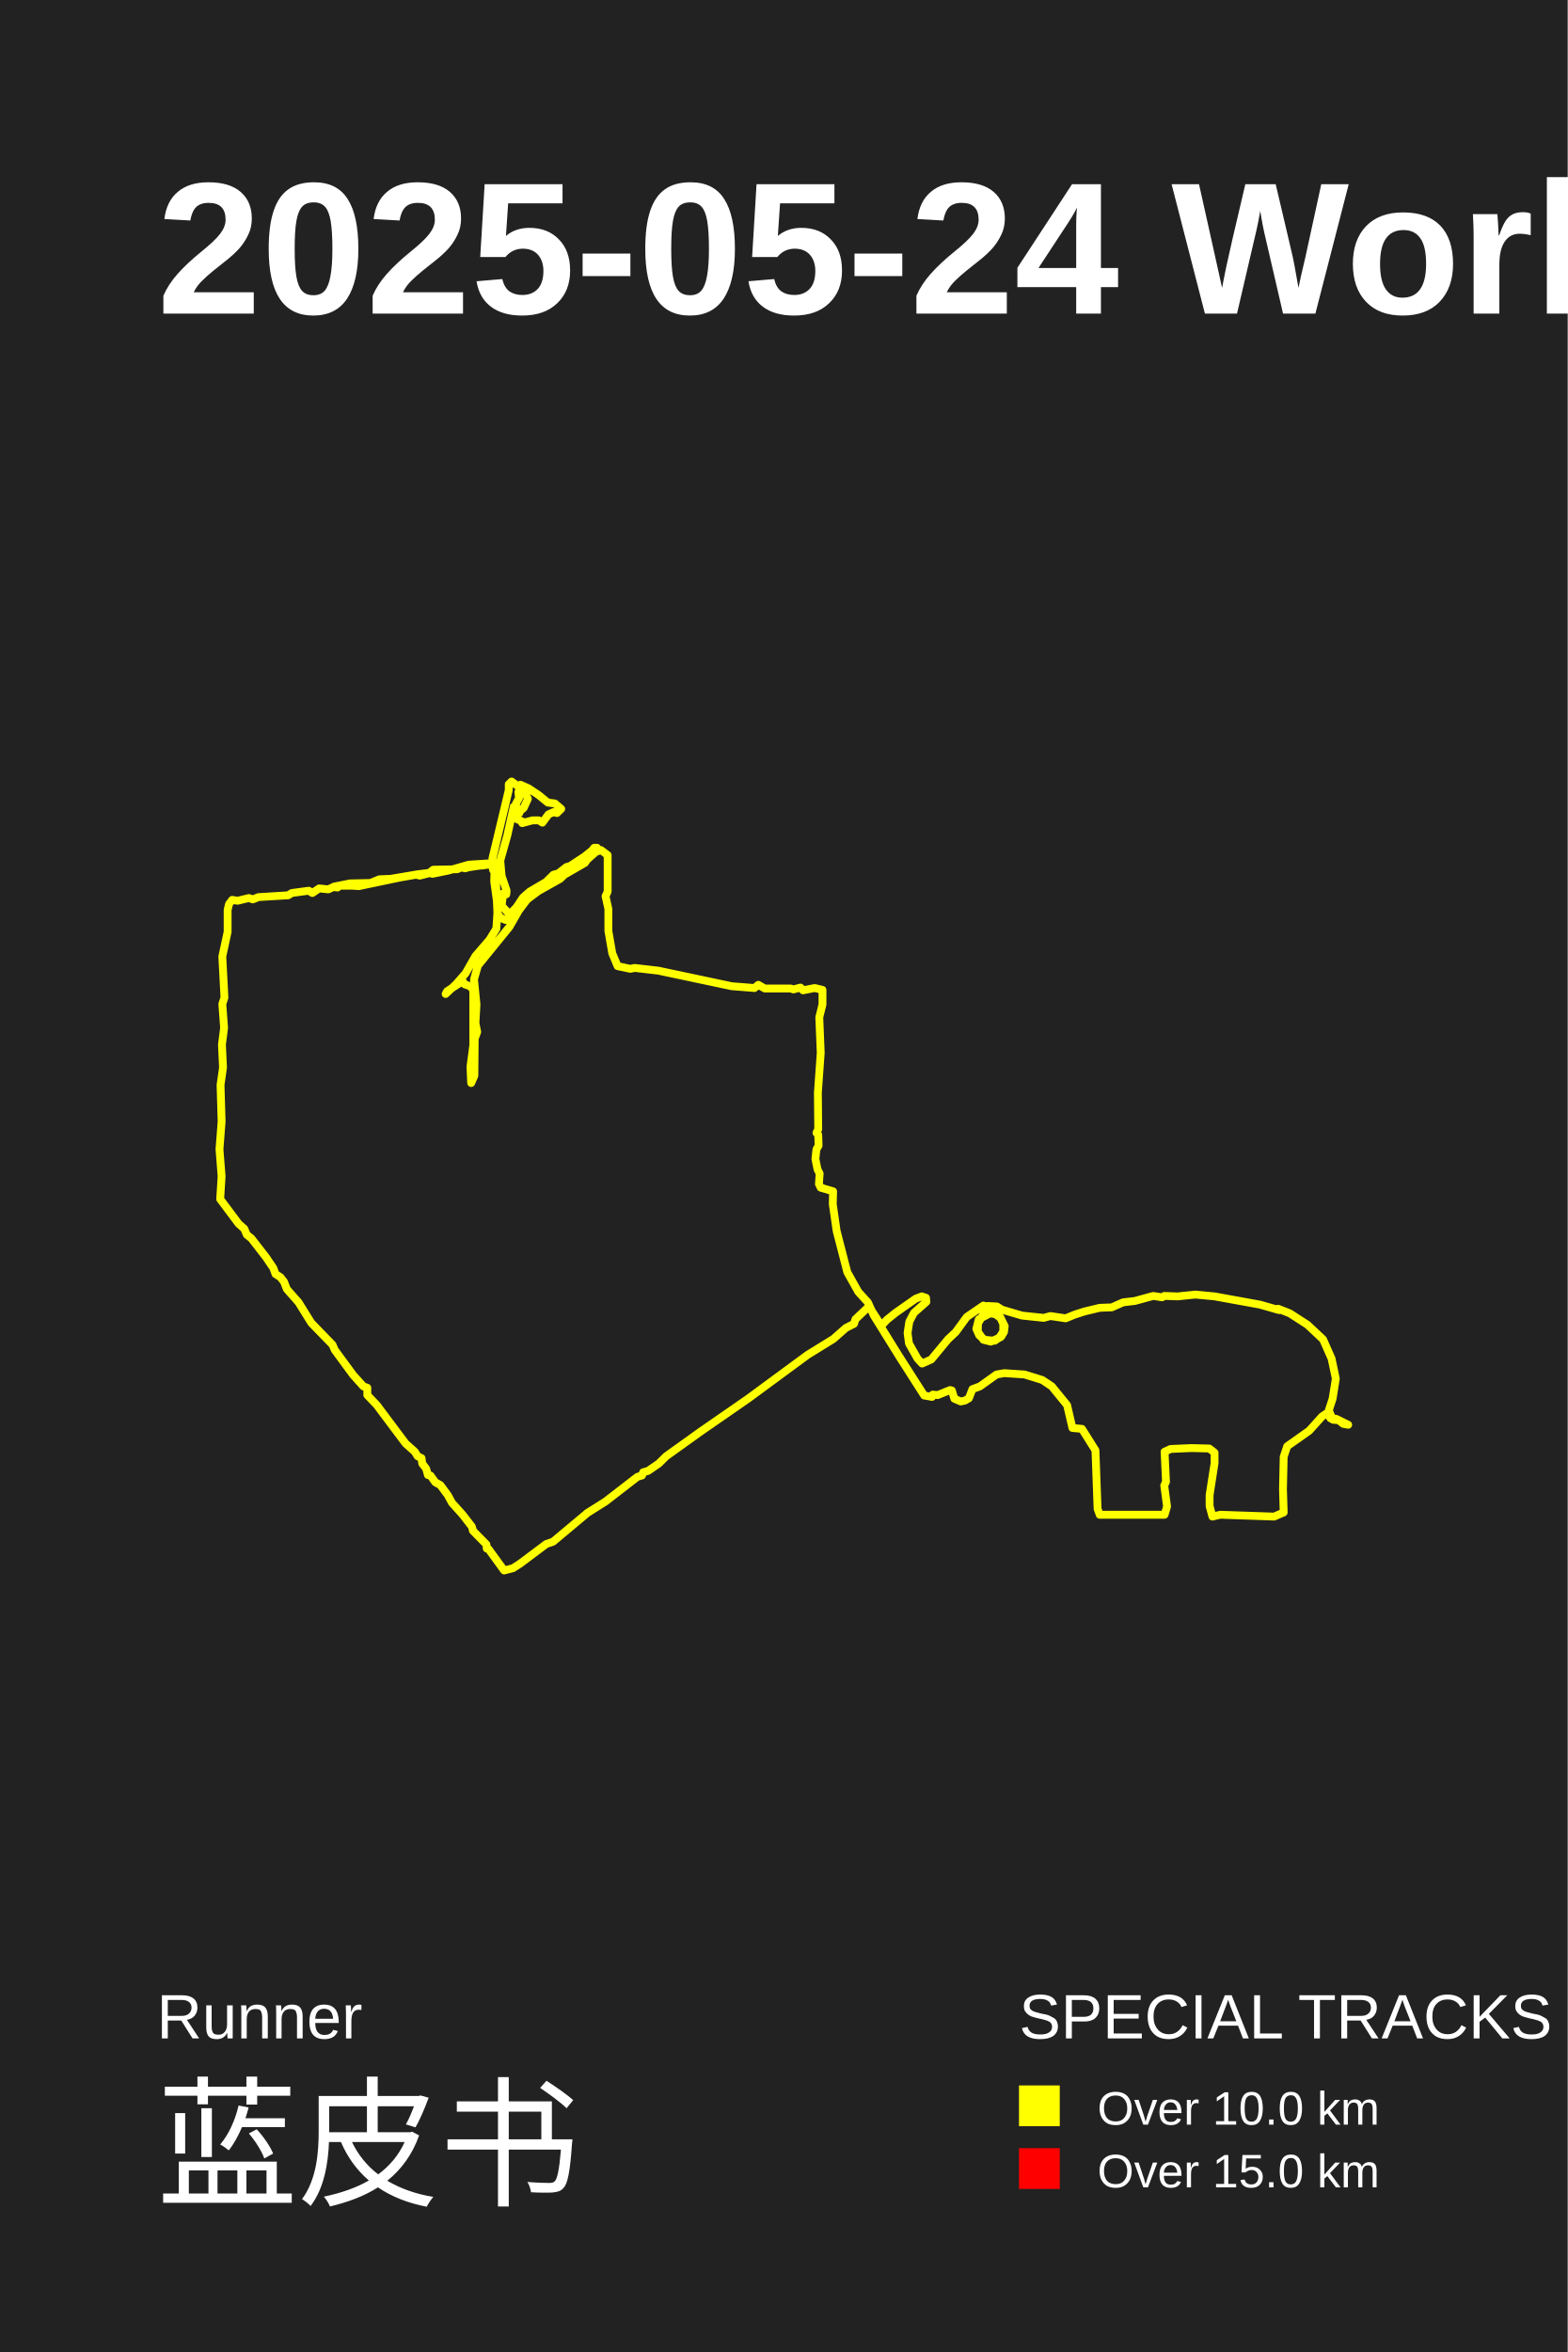
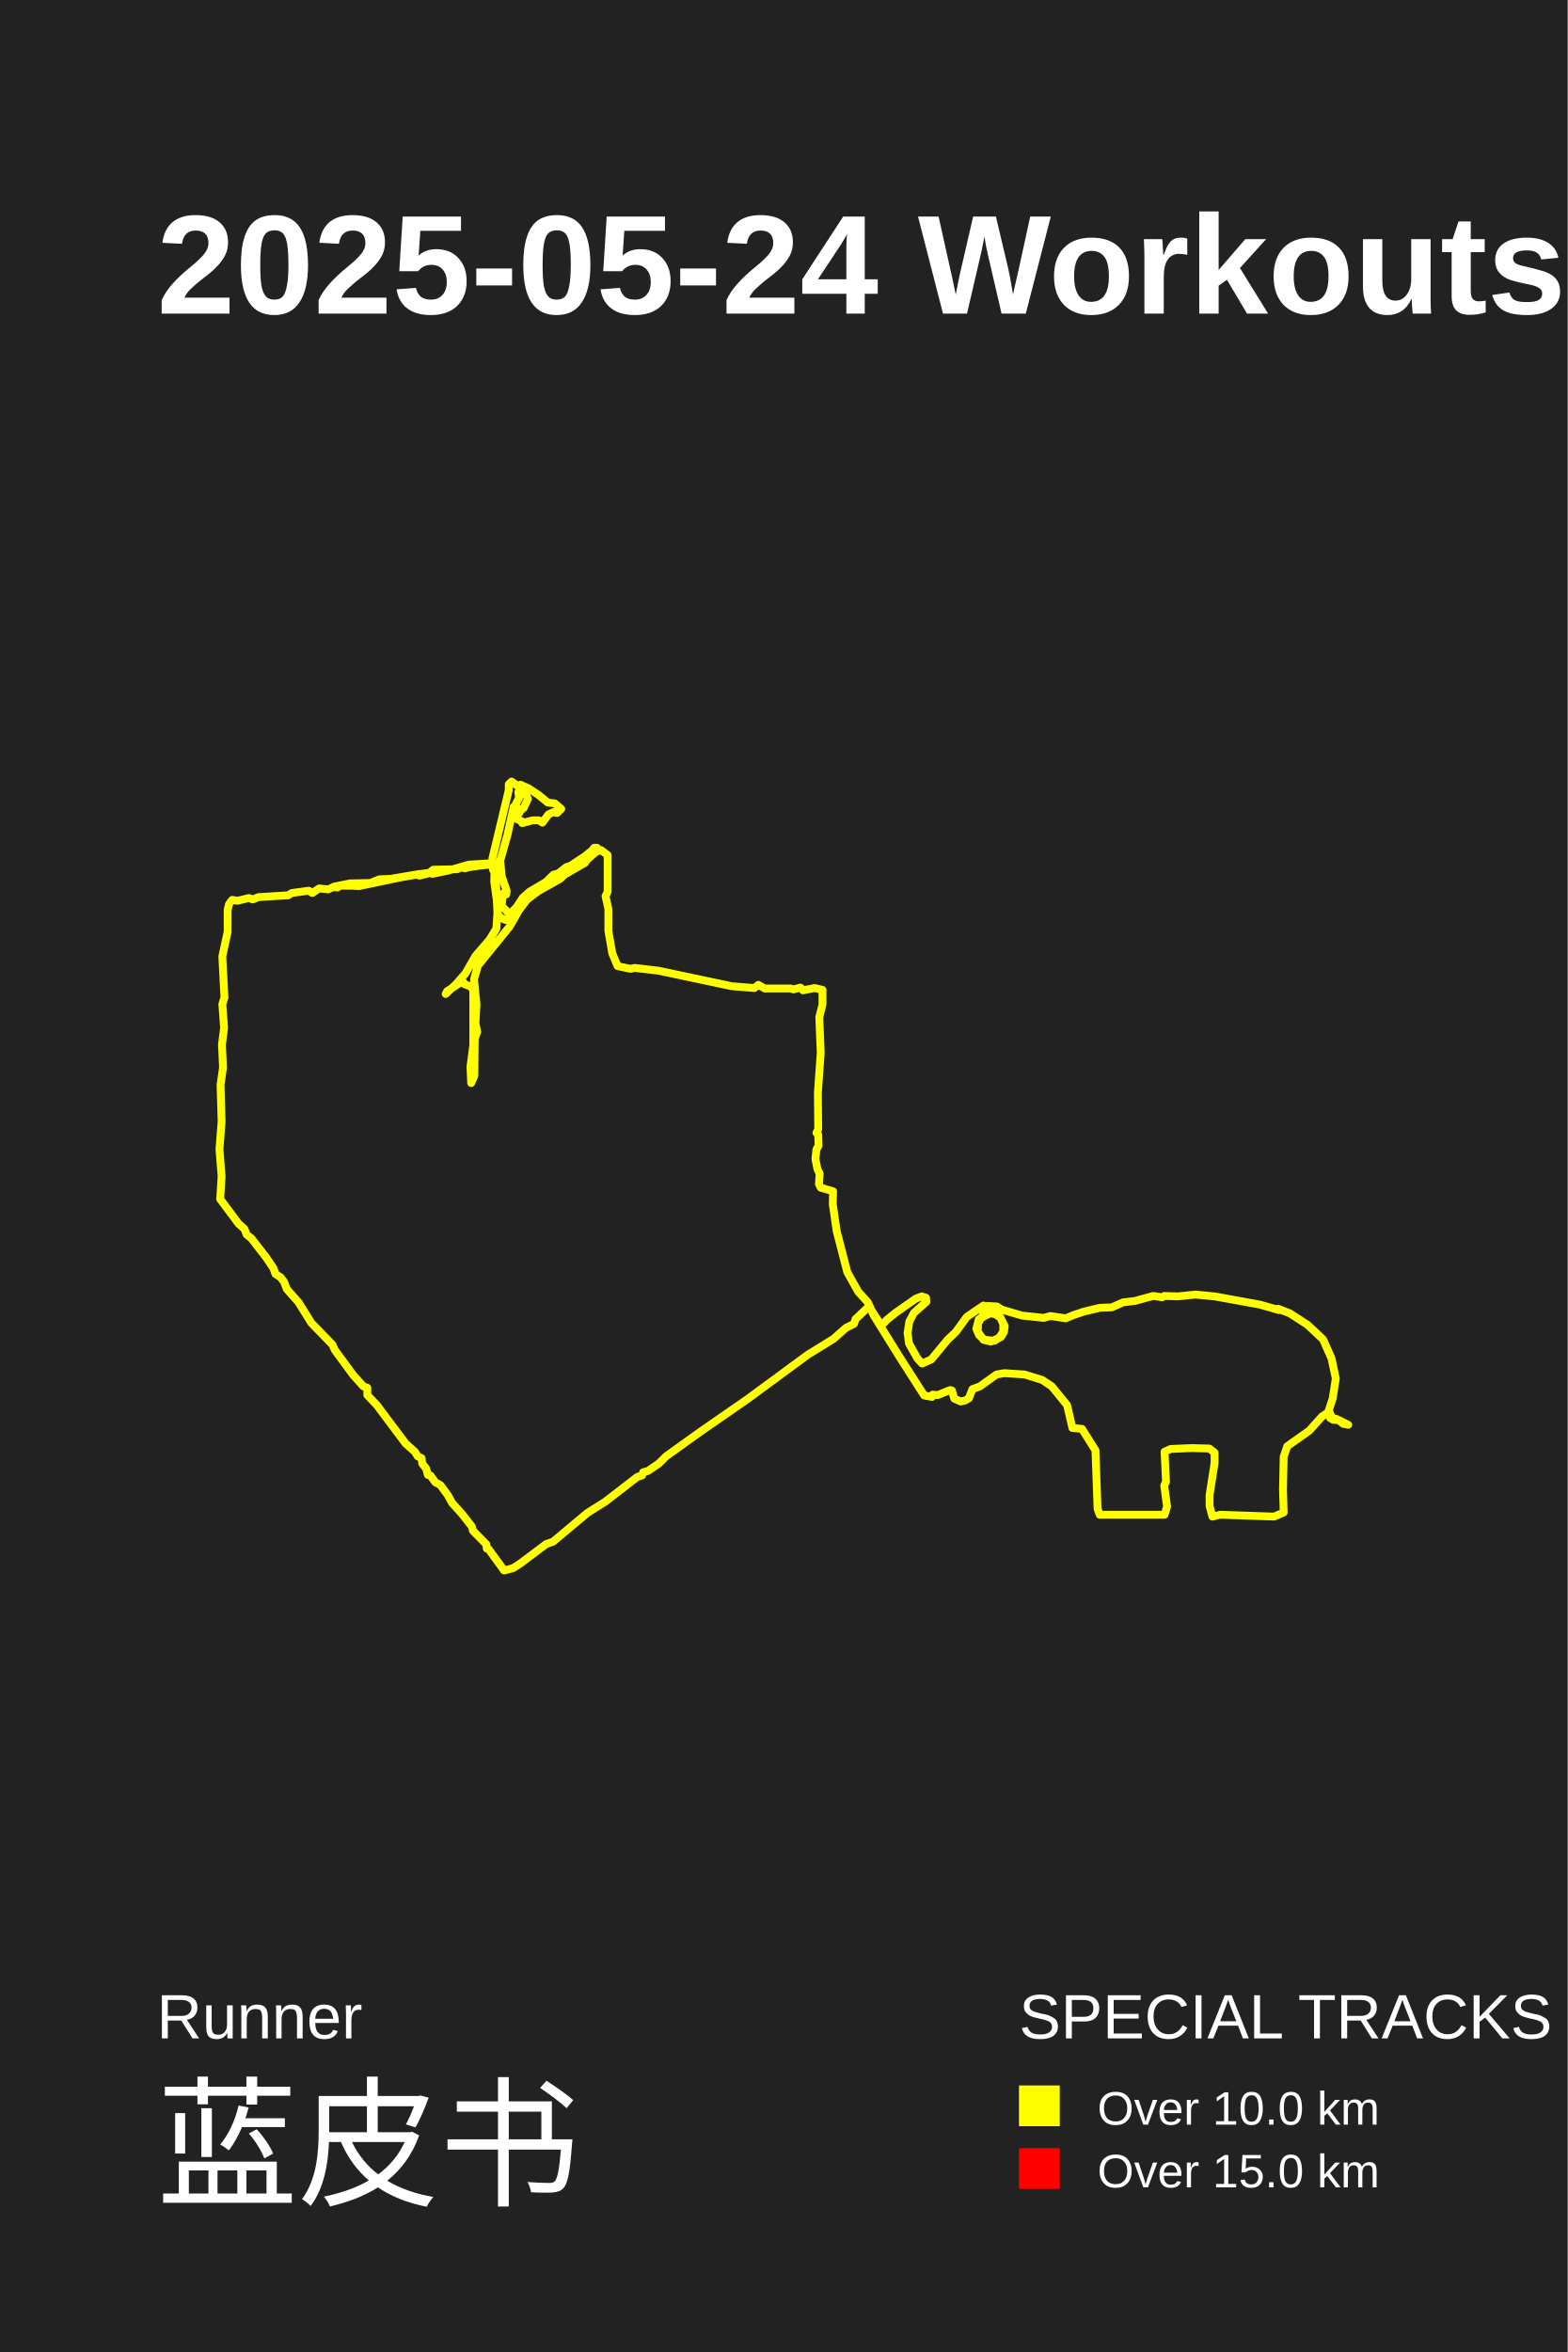
<svg xmlns="http://www.w3.org/2000/svg" baseProfile="full" height="150mm" version="1.1" viewBox="0,0,100,150" width="100mm">
  <defs />
  <rect fill="#222222" height="150" width="100" x="0" y="0" />
-   <text fill="#FFFFFF" style="font-size:12px; font-family:Arial; font-weight:bold;" x="10" y="20">2025-05-24 Workouts</text>
+   <text fill="#FFFFFF" style="font-size:9px; font-family:Arial; font-weight:bold;" x="10" y="20">2025-05-24 Workouts</text>
  <text fill="#FFFFFF" style="font-size:4px; font-family:Arial" x="10" y="130">Runner</text>
  <text fill="#FFFFFF" style="font-size:9px; font-family:Arial" x="10" y="140">蓝皮书</text>
  <text fill="#FFFFFF" style="font-size:4px; font-family:Arial" x="65" y="130">SPECIAL TRACKS</text>
  <rect fill="yellow" height="2.6" width="2.6" x="65" y="133" />
  <text fill="#FFFFFF" style="font-size:3px; font-family:Arial" x="70" y="135.5">Over 10.0 km</text>
  <rect fill="red" height="2.6" width="2.6" x="65" y="137" />
  <text fill="#FFFFFF" style="font-size:3px; font-family:Arial" x="70" y="139.5">Over 15.0 km</text>
  <text fill="#FFFFFF" style="font-size:4px; font-family:Arial" x="120" y="130">STATISTICS</text>
  <text fill="#FFFFFF" style="font-size:3px; font-family:Arial" x="120" y="135">Number: 1</text>
  <text fill="#FFFFFF" style="font-size:3px; font-family:Arial" x="120" y="140">Weekly: 1.0</text>
  <text fill="#FFFFFF" style="font-size:3px; font-family:Arial" x="141" y="135">Total: 13.7 km</text>
  <text fill="#FFFFFF" style="font-size:3px; font-family:Arial" x="141" y="140">Avg: 13.7 km</text>
  <text fill="#FFFFFF" style="font-size:3px; font-family:Arial" x="167" y="135">Min: 13.7 km</text>
  <text fill="#FFFFFF" style="font-size:3px; font-family:Arial" x="167" y="140">Max: 13.7 km</text>
  <polyline fill="none" points="21.304,56.544 22.322,56.34 23.633,56.311 24.198,56.077 24.922,56.048 26.641,55.757 27.364,55.67 27.59,55.728 28.585,55.524 29.897,55.145 31.254,55.058 31.525,55.262 31.616,55.728 31.729,58.234 31.91,58.525 32.249,58.671 32.814,58.438 33.606,57.389 34.171,56.922 36.183,55.67 38.015,54.329 38.332,54.213 38.761,54.533 38.761,56.864 38.626,57.156 38.807,57.971 38.807,59.37 39.055,60.798 39.394,61.614 40.209,61.788 40.48,61.73 41.995,61.905 46.676,62.896 48.123,63.012 48.372,62.808 48.779,63.041 50.43,63.041 50.611,63.1 51.063,62.983 51.221,63.158 51.967,63.012 52.465,63.129 52.465,64.061 52.261,64.877 52.352,67.15 52.171,69.684 52.193,72.015 52.08,72.248 52.193,72.365 52.216,73.064 52.08,73.297 52.013,73.909 52.148,74.579 52.284,74.841 52.239,75.511 52.352,75.744 53.143,75.978 53.121,76.793 53.369,78.512 54.048,81.134 54.749,82.387 55.359,83.057 55.744,83.902 57.372,86.524 58.955,89 59.452,89.088 59.497,88.942 59.814,88.971 60.606,88.651 60.719,88.68 60.877,89.204 61.284,89.379 61.555,89.321 61.804,89.175 62.03,88.593 62.505,88.418 63.568,87.66 64.065,87.573 65.354,87.66 66.485,88.01 67.095,88.418 68.068,89.612 68.407,91.069 69.018,91.127 69.877,92.496 70.013,96.225 70.148,96.604 74.286,96.604 74.445,96.08 74.264,94.74 74.377,94.506 74.286,92.584 74.671,92.409 76.005,92.351 77.136,92.38 77.475,92.642 77.475,93.312 77.158,95.351 77.158,96.05 77.339,96.721 77.837,96.604 81.274,96.721 81.884,96.458 81.839,94.973 81.884,92.904 82.111,92.234 83.513,91.244 84.327,90.341 84.802,90.02 84.802,90.341 84.869,90.457 85.231,90.486 86.0,90.865 85.683,90.807 85.389,90.574 85.028,90.544 84.756,89.962 85.005,89.204 85.209,87.922 84.937,86.641 84.394,85.417 83.399,84.485 82.269,83.756 81.523,83.465 81.59,83.552 80.369,83.203 77.475,82.678 76.254,82.562 75.123,82.678 74.264,82.649 74.128,82.737 73.563,82.649 72.387,82.97 71.641,83.057 70.917,83.378 70.148,83.407 69.176,83.64 68.543,83.844 67.977,84.077 67.005,83.931 66.575,84.048 65.196,83.902 63.907,83.523 63.59,83.319 63.003,83.29 62.731,83.319 62.731,83.815 62.369,84.426 62.347,84.863 62.55,85.242 62.799,85.446 63.387,85.504 63.726,85.33 63.997,84.922 63.997,84.426 63.817,84.048 63.5,83.815 63.161,83.756 62.437,84.135 62.279,84.747 62.46,85.155 62.844,85.475 63.455,85.504 63.907,85.184 64.088,84.601 63.817,84.019 63.545,83.815 63.116,83.698 62.663,83.931 62.392,84.281 62.369,84.922 62.731,85.446 63.206,85.563 63.839,85.271 64.043,84.951 64.088,84.572 63.794,83.989 63.523,83.786 63.003,83.669 62.844,83.319 62.731,83.261 61.668,83.989 60.967,84.951 60.47,85.417 59.407,86.699 58.819,86.961 58.525,86.641 57.982,85.679 57.892,85.009 58.005,84.281 58.299,83.727 59.09,83.028 59.068,82.766 58.796,82.678 58.412,82.824 57.123,83.727 56.58,84.164 56.219,84.543 55.427,83.319 54.568,84.135 54.477,84.426 53.957,84.689 53.166,85.388 51.515,86.408 47.716,89.204 44.686,91.302 42.492,92.875 42.018,93.341 41.339,93.807 41.023,93.895 40.955,94.099 40.661,94.186 38.626,95.759 37.472,96.487 35.279,98.323 34.849,98.468 33.176,99.721 32.724,100.012 32.158,100.158 31.163,98.789 31.05,98.76 31.028,98.498 30.168,97.624 30.101,97.361 29.49,96.575 28.834,95.847 28.563,95.351 28.088,94.71 27.771,94.536 27.455,94.099 27.296,94.07 27.183,93.662 26.935,93.341 26.889,92.992 26.641,92.875 26.46,92.584 25.872,92.059 24.04,89.612 23.43,88.971 23.43,88.505 23.181,88.418 22.525,87.689 21.349,86.087 21.214,85.767 19.857,84.368 19.043,83.057 18.296,82.212 18.116,81.746 17.889,81.455 17.573,81.251 17.437,80.872 16.962,80.173 16.035,78.978 15.741,78.745 15.583,78.367 15.221,78.046 14.045,76.473 14.136,75.016 14.0,73.297 14.136,71.52 14.068,69.189 14.226,68.082 14.158,66.625 14.294,65.547 14.181,64.032 14.317,63.624 14.181,61.002 14.52,59.428 14.52,58.03 14.611,57.651 14.814,57.389 15.153,57.447 15.877,57.272 16.126,57.36 16.487,57.214 18.387,57.097 18.613,56.952 19.698,56.806 19.925,56.952 20.354,56.66 20.942,56.719 21.259,56.573 21.53,56.602 21.666,56.485 22.457,56.485 22.887,56.515 25.533,55.961 26.55,55.786 26.776,55.844 27.342,55.699 27.636,55.466 29.173,55.436 29.422,55.32 29.671,55.378 30.553,55.116 30.734,55.203 31.322,55.116 31.548,55.262 31.525,56.223 31.751,57.855 31.661,59.224 31.231,59.924 30.327,60.973 29.693,62.08 29.106,62.75 28.427,63.391 28.518,63.216 29.513,62.575 29.648,62.779 29.987,62.896 30.191,63.129 30.191,66.654 30.01,68.024 30.055,69.072 30.259,68.606 30.281,66.246 30.44,65.809 30.327,65.256 30.394,64.061 30.236,62.459 30.485,61.584 32.497,59.108 33.402,57.534 34.329,56.835 35.731,56.048 36.003,55.786 37.314,55.029 37.45,54.825 38.173,54.184 38.083,54.067 37.902,54.067 37.766,54.242 37.291,54.621 36.364,55.233 36.138,55.291 35.618,55.699 35.302,55.786 34.827,56.252 33.786,56.864 33.357,57.243 32.95,57.855 32.588,58.234 32.407,58.205 32.0,57.767 32.09,56.981 32.294,57.039 32.317,56.806 32.0,55.874 31.91,54.883 32.362,53.28 32.769,51.445 33.108,51.59 33.131,51.852 33.085,51.794 33.402,51.532 33.673,50.949 33.425,50.366 33.244,50.337 33.063,50.512 33.108,50.891 32.905,51.27 32.859,51.998 32.95,52.231 33.289,52.377 33.312,52.494 33.967,52.319 34.374,52.319 34.601,52.464 34.985,51.94 35.302,51.794 35.528,51.852 35.799,51.59 35.392,51.241 34.94,51.182 34.374,50.716 33.719,50.279 33.198,50.046 33.108,50.192 32.633,49.842 32.452,50.017 32.452,50.396 31.412,54.737 31.457,55.495 31.389,55.203 31.209,55.116 29.829,55.32" stroke="yellow" stroke-linecap="round" stroke-linejoin="round" stroke-width="0.5" />
</svg>
